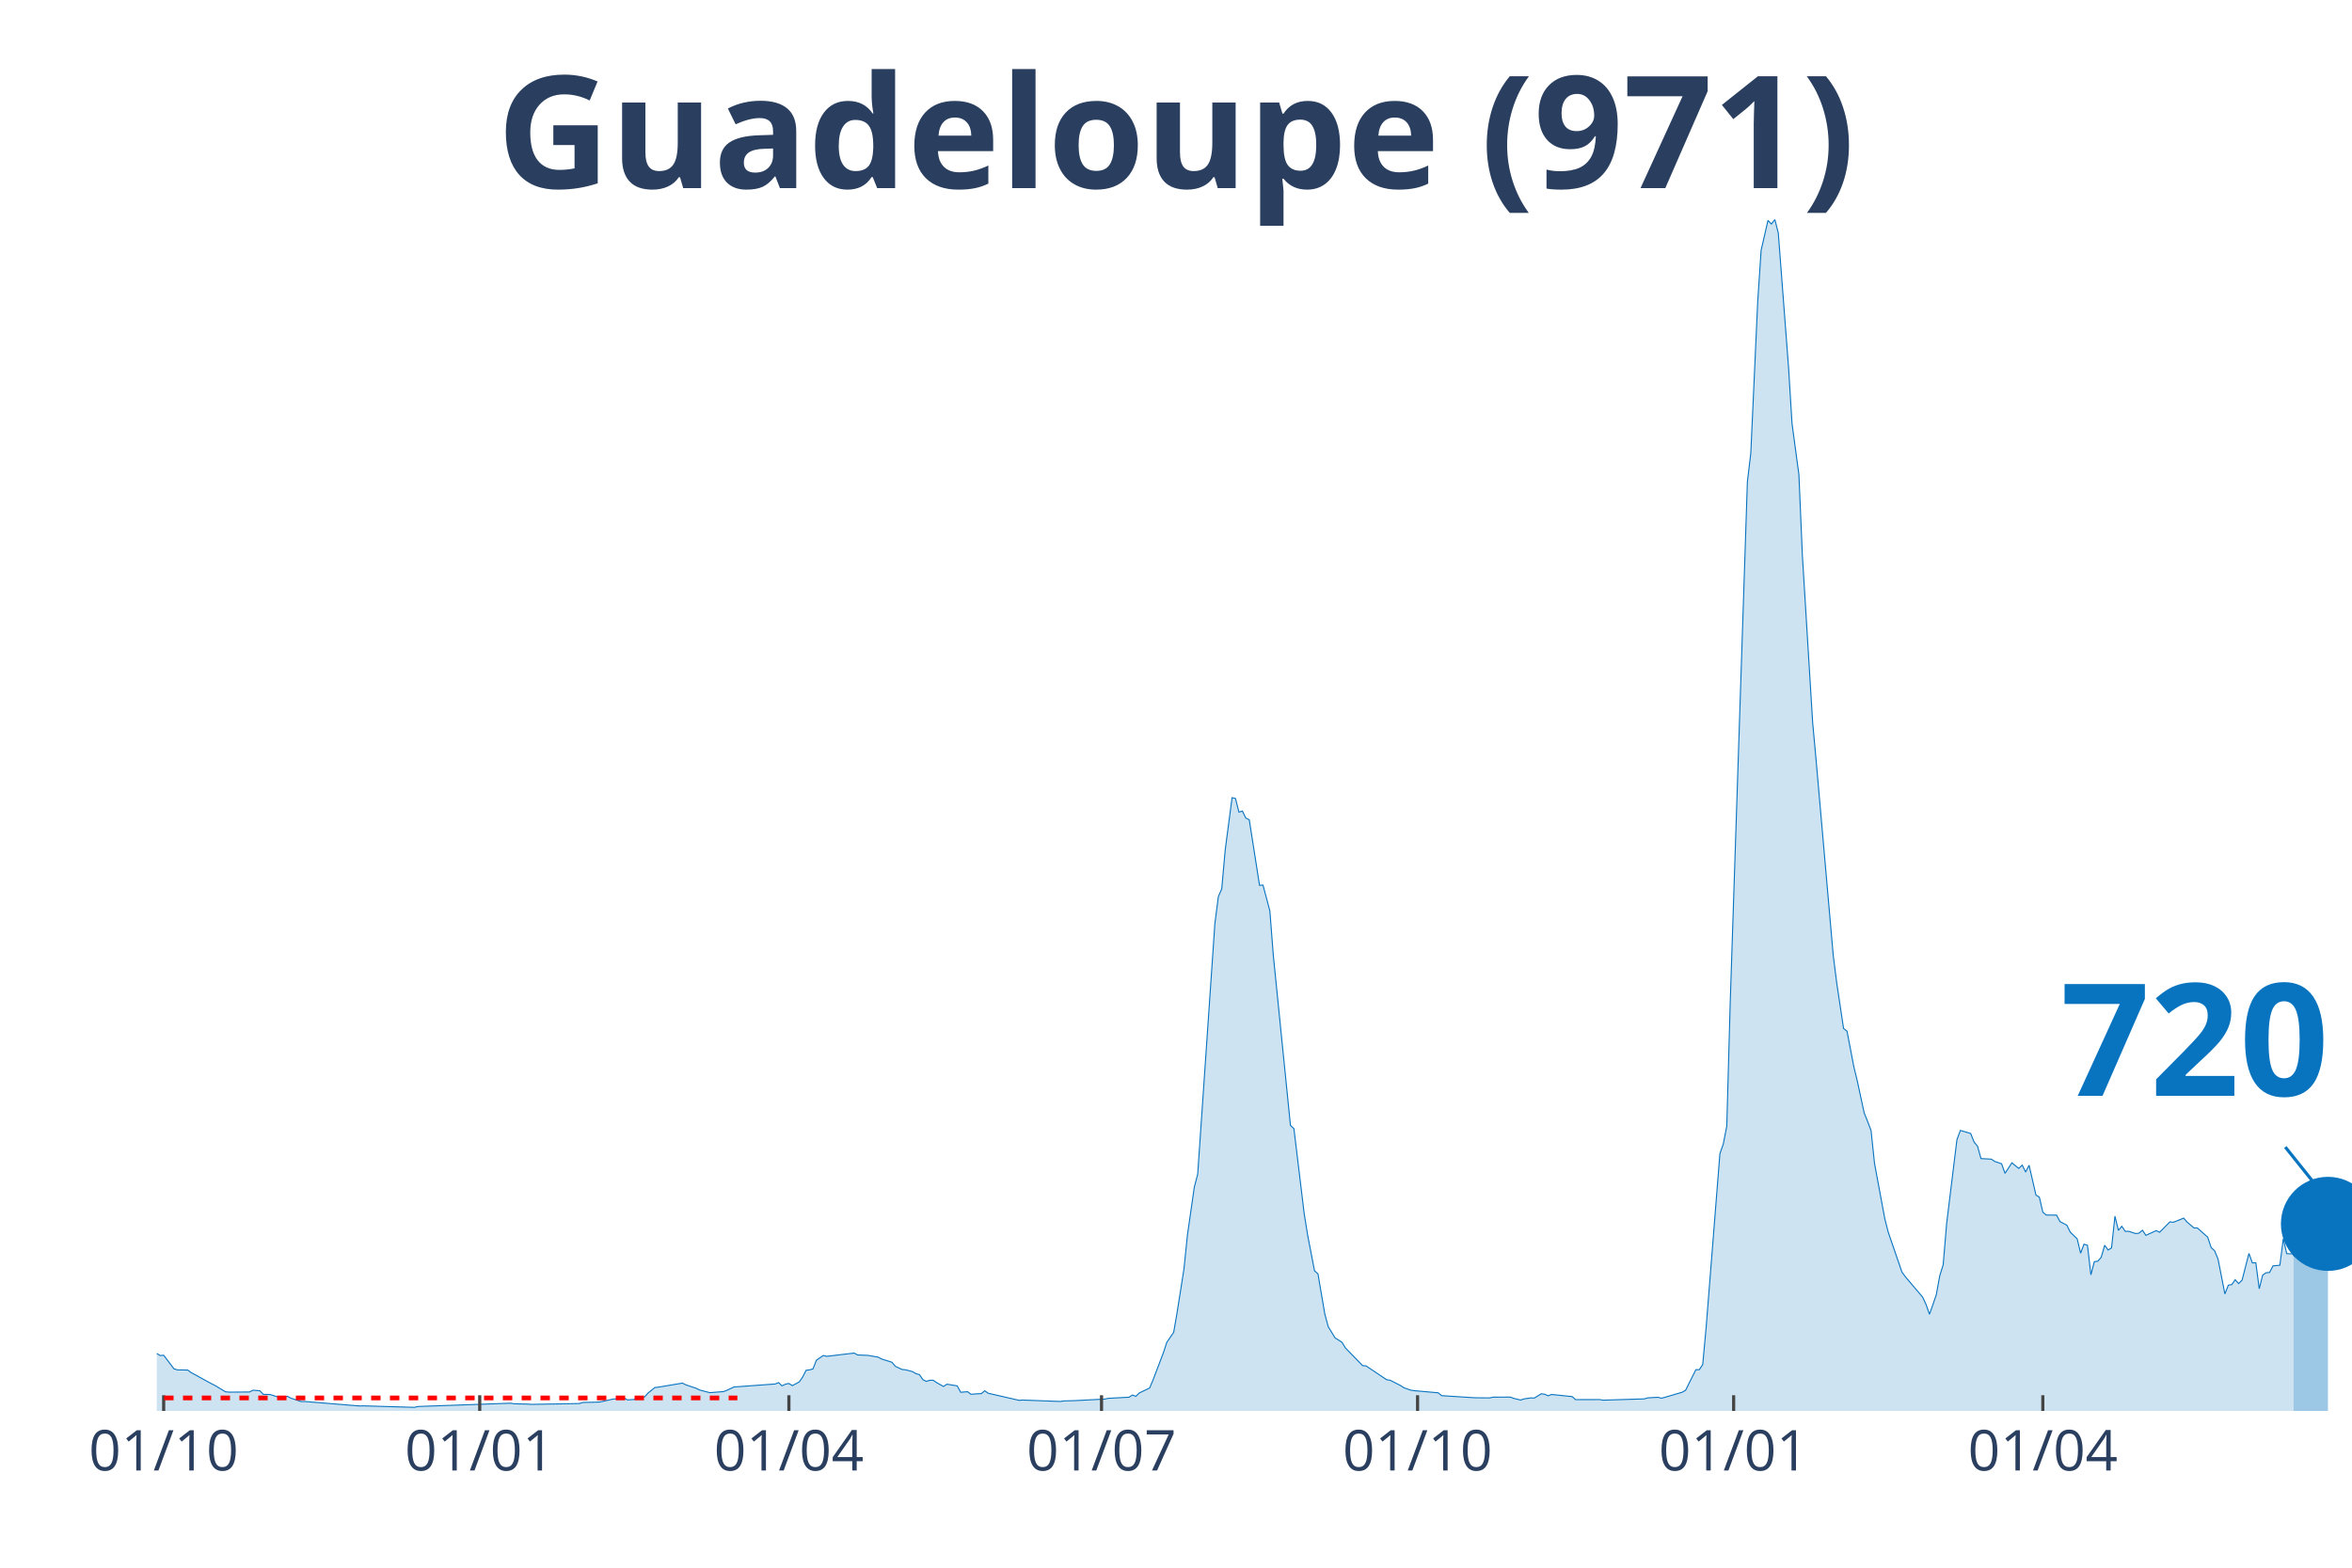
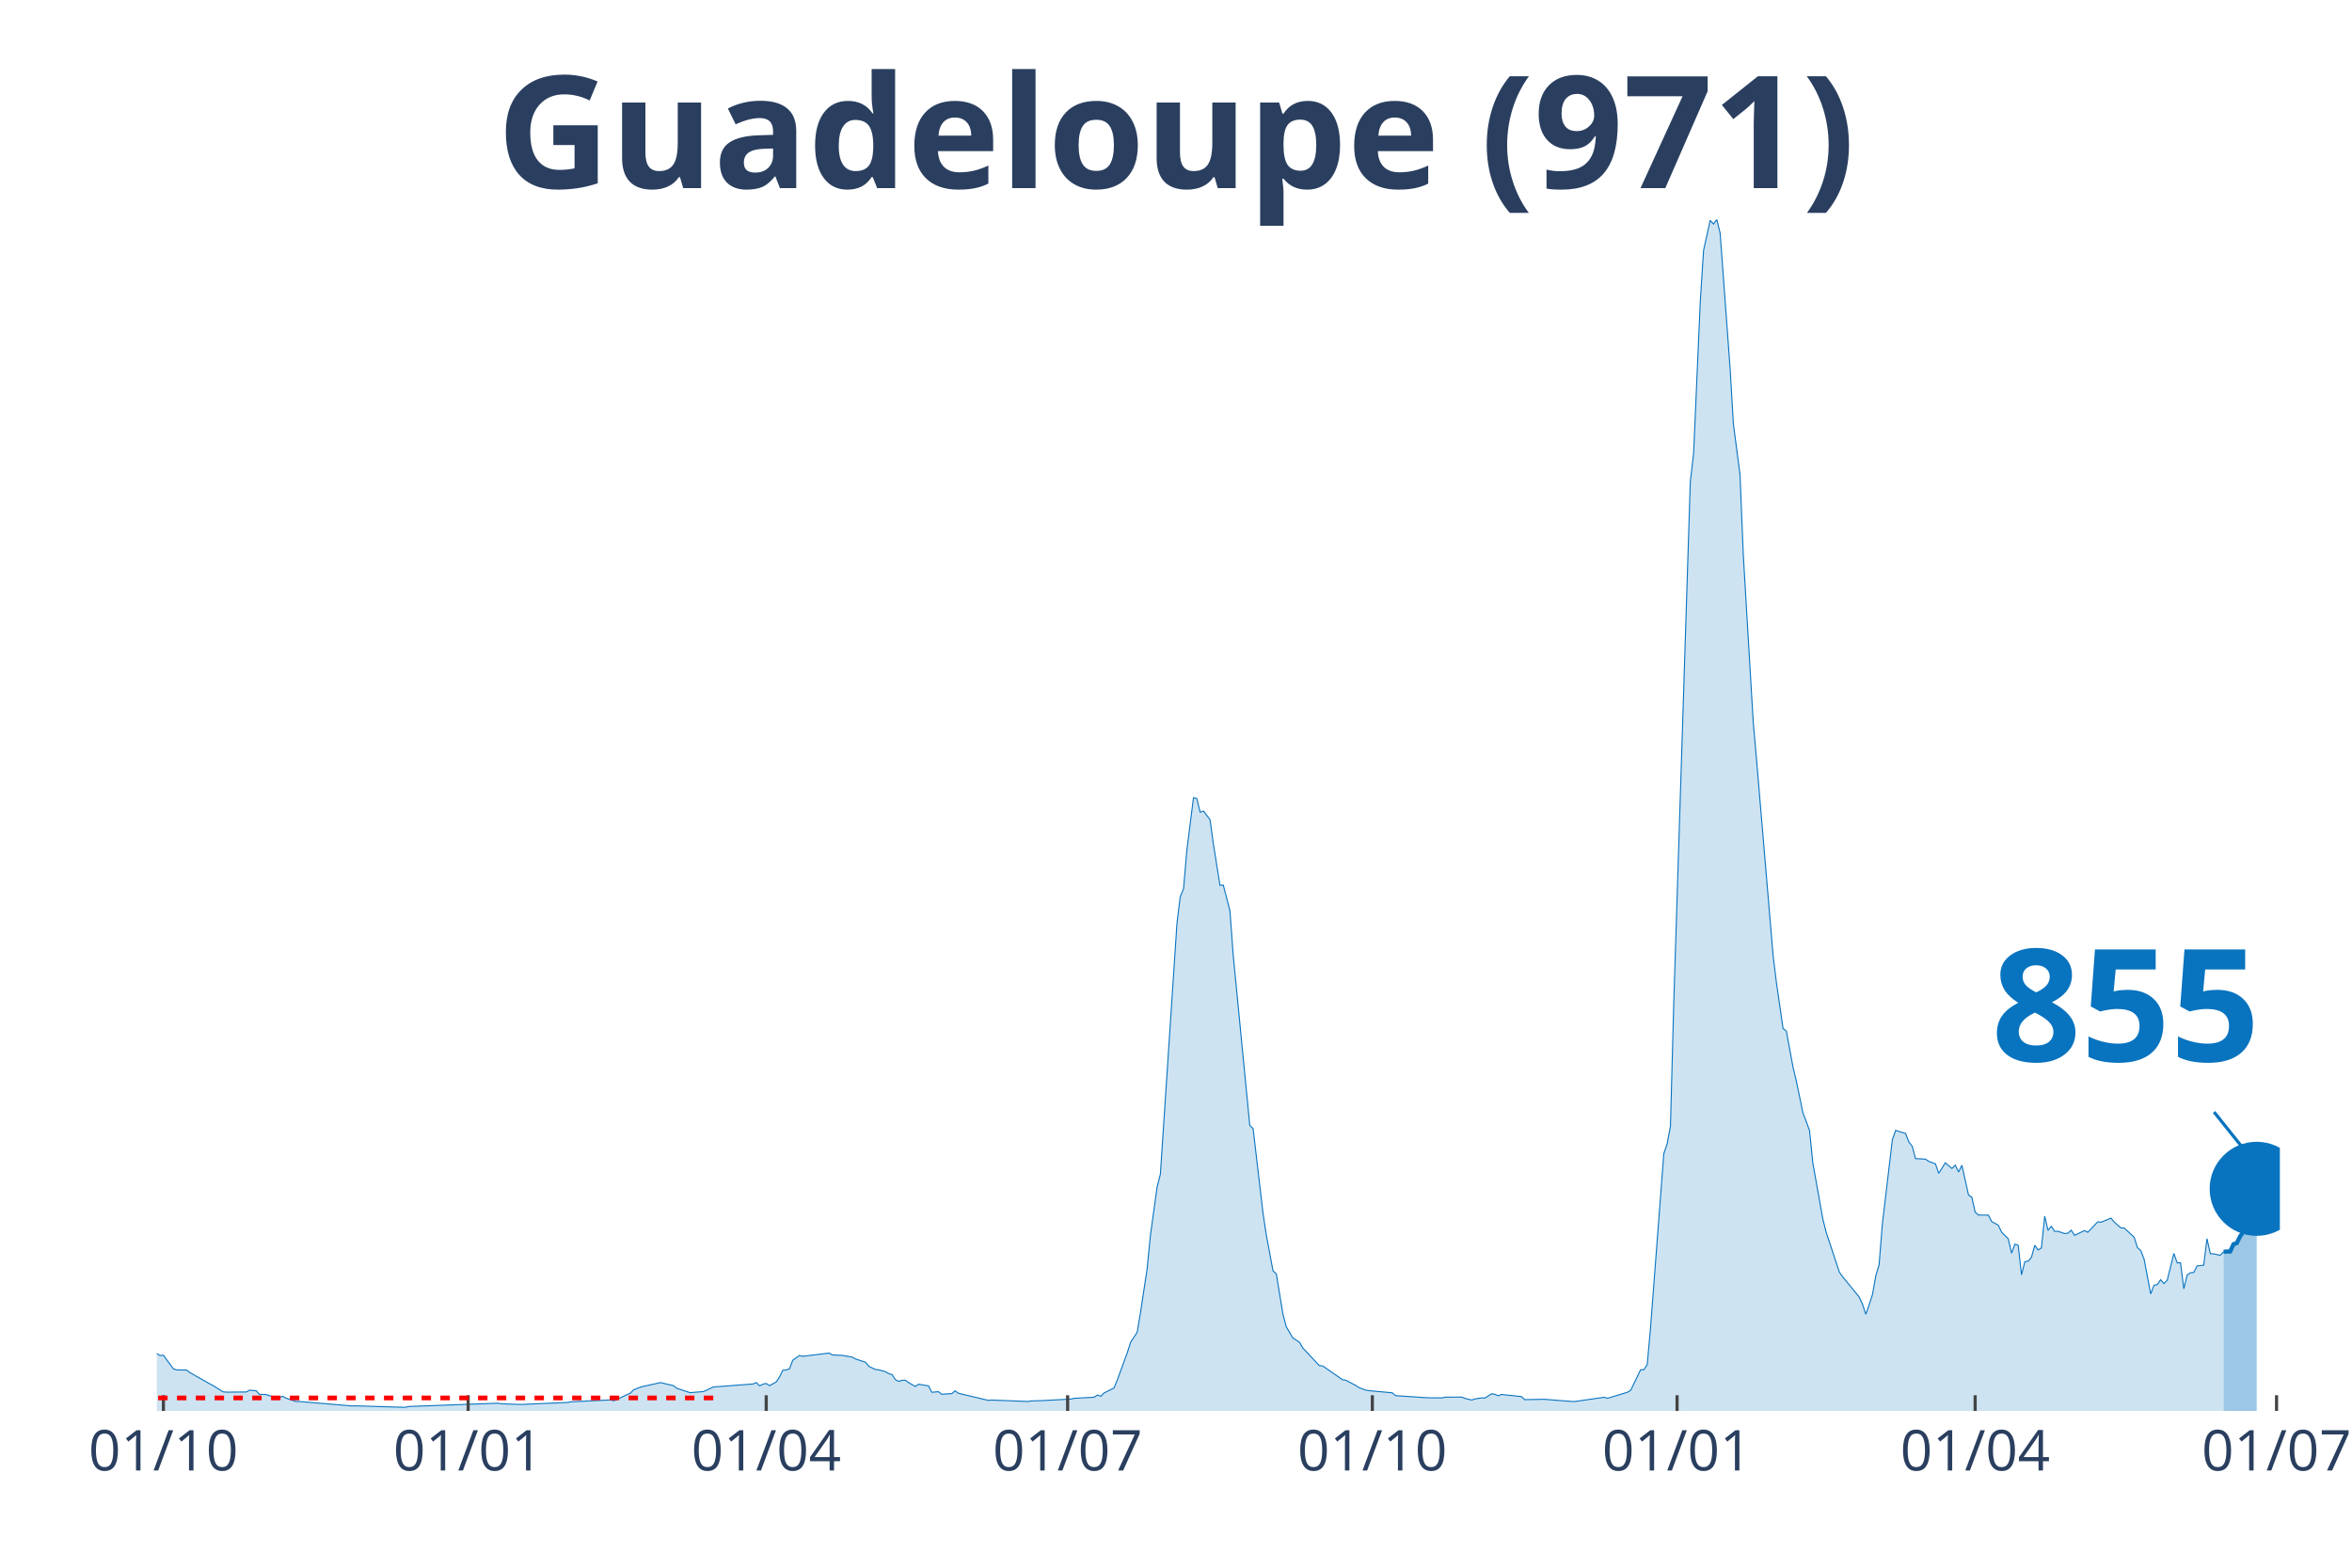
<svg xmlns="http://www.w3.org/2000/svg" class="main-svg" width="1125" height="750" style="" viewBox="0 0 750 500">
  <rect x="0" y="0" width="750" height="500" style="fill: rgb(0, 0, 0); fill-opacity: 0;" />
-   <defs id="defs-e10bf3">
+   <defs id="defs-34932a">
    <g class="clips">
-       <clipPath id="clipe10bf3xyplot" class="plotclip">
-         <rect width="700" height="380" />
+       <clipPath id="clip34932axyplot" class="plotclip">
+         <rect width="677" height="380" />
      </clipPath>
-       <clipPath class="axesclip" id="clipe10bf3x">
-         <rect x="50" y="0" width="700" height="500" />
+       <clipPath class="axesclip" id="clip34932ax">
+         <rect x="50" y="0" width="677" height="500" />
      </clipPath>
-       <clipPath class="axesclip" id="clipe10bf3y">
+       <clipPath class="axesclip" id="clip34932ay">
        <rect x="0" y="70" width="750" height="380" />
      </clipPath>
-       <clipPath class="axesclip" id="clipe10bf3xy">
-         <rect x="50" y="70" width="700" height="380" />
+       <clipPath class="axesclip" id="clip34932axy">
+         <rect x="50" y="70" width="677" height="380" />
      </clipPath>
    </g>
    <g class="gradients" />
  </defs>
  <g class="bglayer">
-     <rect class="bg" x="50" y="70" width="700" height="380" style="fill: rgb(0, 0, 0); fill-opacity: 0; stroke-width: 0;" />
+     <rect class="bg" x="50" y="70" width="677" height="380" style="fill: rgb(0, 0, 0); fill-opacity: 0; stroke-width: 0;" />
  </g>
  <g class="layer-below">
    <g class="imagelayer" />
    <g class="shapelayer" />
  </g>
  <g class="cartesianlayer">
    <g class="subplot xy">
      <g class="layer-subplot">
        <g class="shapelayer" />
        <g class="imagelayer" />
      </g>
      <g class="gridlayer">
        <g class="x">
-           <path class="xgrid crisp" transform="translate(52.19,0)" d="M0,70v380" style="stroke: rgb(255, 255, 255); stroke-opacity: 1; stroke-width: 1px;" />
-           <path class="xgrid crisp" transform="translate(152.97,0)" d="M0,70v380" style="stroke: rgb(255, 255, 255); stroke-opacity: 1; stroke-width: 1px;" />
-           <path class="xgrid crisp" transform="translate(251.56,0)" d="M0,70v380" style="stroke: rgb(255, 255, 255); stroke-opacity: 1; stroke-width: 1px;" />
-           <path class="xgrid crisp" transform="translate(351.25,0)" d="M0,70v380" style="stroke: rgb(255, 255, 255); stroke-opacity: 1; stroke-width: 1px;" />
-           <path class="xgrid crisp" transform="translate(452.03,0)" d="M0,70v380" style="stroke: rgb(255, 255, 255); stroke-opacity: 1; stroke-width: 1px;" />
-           <path class="xgrid crisp" transform="translate(552.82,0)" d="M0,70v380" style="stroke: rgb(255, 255, 255); stroke-opacity: 1; stroke-width: 1px;" />
-           <path class="xgrid crisp" transform="translate(651.41,0)" d="M0,70v380" style="stroke: rgb(255, 255, 255); stroke-opacity: 1; stroke-width: 1px;" />
+           <path class="xgrid crisp" transform="translate(52.11,0)" d="M0,70v380" style="stroke: rgb(255, 255, 255); stroke-opacity: 1; stroke-width: 1px;" />
+           <path class="xgrid crisp" transform="translate(149.28,0)" d="M0,70v380" style="stroke: rgb(255, 255, 255); stroke-opacity: 1; stroke-width: 1px;" />
+           <path class="xgrid crisp" transform="translate(244.33,0)" d="M0,70v380" style="stroke: rgb(255, 255, 255); stroke-opacity: 1; stroke-width: 1px;" />
+           <path class="xgrid crisp" transform="translate(340.44,0)" d="M0,70v380" style="stroke: rgb(255, 255, 255); stroke-opacity: 1; stroke-width: 1px;" />
+           <path class="xgrid crisp" transform="translate(437.61,0)" d="M0,70v380" style="stroke: rgb(255, 255, 255); stroke-opacity: 1; stroke-width: 1px;" />
+           <path class="xgrid crisp" transform="translate(534.78,0)" d="M0,70v380" style="stroke: rgb(255, 255, 255); stroke-opacity: 1; stroke-width: 1px;" />
+           <path class="xgrid crisp" transform="translate(629.83,0)" d="M0,70v380" style="stroke: rgb(255, 255, 255); stroke-opacity: 1; stroke-width: 1px;" />
+           <path class="xgrid crisp" transform="translate(725.94,0)" d="M0,70v380" style="stroke: rgb(255, 255, 255); stroke-opacity: 1; stroke-width: 1px;" />
        </g>
        <g class="y" />
      </g>
      <g class="zerolinelayer" />
      <path class="xlines-below" />
      <path class="ylines-below" />
      <g class="overlines-below" />
      <g class="xaxislayer-below" />
      <g class="yaxislayer-below" />
      <g class="overaxes-below" />
-       <g class="plot" transform="translate(50, 70)" clip-path="url('#clipe10bf3xyplot')">
+       <g class="plot" transform="translate(50, 70)" clip-path="url('#clip34932axyplot')">
        <g class="scatterlayer mlayer">
-           <g class="trace scatter tracedc59bc" style="stroke-miterlimit: 2;">
+           <g class="trace scatter trace94c858" style="stroke-miterlimit: 2;">
            <g class="fills">
              <g>
-                 <path class="js-fill" d="M681.38,380L-148.98,380L-148.98,380L-58.06,378.59L-56.96,377.85L-49.3,374.09L-48.2,373.1L-42.72,371.02L-41.63,369.44L-38.34,366.08L-37.25,365.81L-36.15,365.64L-35.05,363.93L-28.48,360.7L-27.39,361.31L-25.2,360.32L-24.1,359.25L-23,359.71L-21.91,359.05L-18.62,357.47L-17.53,356.26L-15.34,354.9L-14.24,355.41L-10.95,353.89L-9.86,355.25L-7.67,356.13L-6.57,356.06L-5.48,356.5L-4.38,358.22L-3.29,360.13L-2.19,360.41L1.1,362.34L2.19,362.24L5.48,366.58L6.57,366.91L9.86,366.96L10.95,367.77L17.53,371.37L18.62,371.92L21.91,373.9L23,374.01L29.58,373.96L30.67,373.39L32.86,373.57L33.96,374.71L36.15,374.77L37.25,375.13L39.44,375.78L40.53,375.76L41.63,375.32L42.72,375.92L46.01,377.01L47.1,376.99L64.63,378.42L65.73,378.38L82.16,378.86L83.26,378.59L112.83,377.54L113.93,377.72L118.31,377.83L119.41,377.91L134.74,377.65L135.84,377.3L140.22,377.21L141.31,377.15L145.7,376.18L146.79,376.18L148.98,375.85L150.08,376.49L152.27,376.35L153.36,375.81L155.56,375.52L156.65,374.29L158.84,372.53L159.94,372.42L167.61,371.13L168.7,371.68L171.99,372.78L173.08,373.32L176.37,374.18L177.46,374.09L180.75,373.83L181.85,373.39L184.04,372.36L185.13,372.29L197.18,371.41L198.28,370.97L199.37,372.01L200.47,371.46L201.56,371.24L202.66,371.94L204.85,370.76L205.95,369.2L207.04,367.04L208.14,366.91L209.23,366.61L210.33,363.84L212.52,362.32L213.62,362.59L222.38,361.55L223.47,362.15L225.67,362.24L226.76,362.28L230.05,362.85L231.14,363.44L234.43,364.48L235.52,365.79L237.72,366.8L238.81,366.89L241,367.48L242.1,368.12L243.19,368.41L244.29,370.03L245.38,370.58L246.48,370.23L247.57,370.21L248.67,370.97L250.86,372.2L251.96,371.48L255.24,372.01L256.34,374.05L258.53,373.87L259.62,374.69L261.82,374.53L262.91,374.49L264.01,373.57L265.1,374.36L274.96,376.62L276.06,376.53L288.11,376.99L289.2,376.82L291.39,376.75L292.49,376.73L302.35,376.22L303.44,375.98L310.02,375.63L311.11,374.93L312.21,375.34L313.3,374.27L316.59,372.69L317.68,370.12L320.97,361.47L322.07,358.13L324.26,354.92L325.35,348.62L327.54,334.72L328.64,323.94L330.83,308.68L331.92,304.46L337.4,224.57L338.5,215.99L339.59,213.46L340.69,201.08L342.88,184.41L343.97,184.67L345.07,189.02L346.17,188.67L347.26,190.91L348.36,191.44L351.64,212.37L352.74,212.28L354.93,220.49L356.03,234.72L361.5,288.94L362.6,289.97L365.88,317.07L366.98,323.96L369.17,335.31L370.27,336.28L372.46,349.13L373.55,353.14L375.74,356.72L376.84,357.4L377.93,358.11L379.03,359.91L384.51,365.55L385.6,365.64L392.18,370.05L393.27,370.21L396.56,371.88L397.65,372.6L399.84,373.37L400.94,373.54L408.61,374.22L409.7,375.13L419.56,375.76L420.66,375.81L425.04,375.85L426.13,375.61L431.61,375.59L432.71,376L434.9,376.53L435.99,376.16L438.18,375.85L439.28,375.89L441.47,374.53L442.57,374.69L443.66,375.17L444.76,374.75L451.33,375.43L452.43,376.4L460.09,376.38L461.19,376.57L474.33,376.16L475.43,375.83L478.72,375.65L479.81,375.96L483.1,375.02L484.19,374.69L486.38,374.05L487.48,373.43L490.77,366.85L491.86,366.85L492.96,365.2L494.05,353.34L498.44,297.96L499.53,294.82L500.63,289.16L501.72,250.05L507.2,83.66L508.29,74.55L510.49,26.33L511.58,9.84L513.77,0.29L514.87,1.45L515.96,0L517.06,4.33L520.34,47.34L521.44,65.11L523.63,81.38L524.73,107.01L528.01,160.37L529.11,172.4L534.59,234.81L535.68,243.42L537.87,258.02L538.97,258.87L541.16,270.29L542.25,274.77L544.44,284.92L545.54,287.68L546.64,290.58L547.73,300.99L551.02,318.71L552.11,322.97L556.49,335.73L557.59,337.22L563.07,343.68L564.16,346.01L565.26,349.17L566.35,346.14L567.45,342.89L568.54,336.89L569.64,333.38L570.74,320.21L574.02,293.5L575.12,290.54L578.4,291.51L579.5,294.25L580.59,295.57L581.69,299.52L584.98,299.7L586.07,300.42L588.26,301.17L589.36,304.22L591.55,300.86L592.64,301.76L593.74,302.66L594.84,301.61L595.93,303.8L597.03,301.65L599.22,311.14L600.31,311.84L601.41,316.6L602.5,317.53L605.79,317.55L606.89,319.61L609.08,320.78L610.17,322.99L612.36,325.1L613.46,329.69L614.55,326.82L615.65,327.17L616.74,336.59L617.84,332.39L618.94,332.26L620.03,330.99L621.13,327.17L622.22,328.66L623.32,328.02L624.41,317.88L625.51,322.42L626.6,321.11L627.7,322.73L628.79,322.71L630.99,323.43L632.08,323.3L633.18,322.36L634.27,324L637.56,322.49L638.65,323.02L641.94,319.7L643.04,319.83L646.32,318.51L647.42,319.77L649.61,321.63L650.7,321.66L653.99,324.58L655.09,327.91L656.18,328.88L657.28,331.56L659.47,342.69L660.56,339.9L661.66,339.71L662.75,338.15L663.85,339.38L664.95,338.28L667.14,329.76L668.23,332.79L669.33,332.74L670.42,341.04L671.52,336.67L672.61,335.93L673.71,335.84L674.8,333.75L677,333.53L678.09,325.08L679.19,329.85L680.28,329.89L681.38,329.85" style="fill: rgb(8, 115, 191); fill-opacity: 0.2; stroke-width: 0;" />
+                 <path class="js-fill" d="M659.05,380L-143.64,380L-143.64,380L-55.98,378.59L-54.92,377.85L-47.53,374.09L-46.47,373.1L-41.19,371.02L-40.13,369.44L-36.97,366.08L-35.91,365.81L-34.85,365.64L-33.8,363.93L-27.46,360.7L-26.4,361.31L-24.29,360.32L-23.24,359.25L-22.18,359.71L-21.12,359.05L-17.95,357.47L-16.9,356.26L-14.79,354.9L-13.73,355.41L-10.56,353.89L-9.51,355.25L-7.39,356.13L-6.34,356.06L-5.28,356.5L-4.22,358.22L-3.17,360.13L-2.11,360.41L1.06,362.34L2.11,362.24L5.28,366.58L6.34,366.91L9.51,366.96L10.56,367.77L16.9,371.37L17.95,371.92L21.12,373.9L22.18,374.01L28.52,373.96L29.57,373.39L31.68,373.57L32.74,374.71L34.85,374.77L35.91,375.13L38.02,375.78L39.08,375.76L40.13,375.32L41.19,375.92L44.36,377.01L45.41,376.99L62.31,378.42L63.37,378.38L79.21,378.86L80.27,378.59L108.78,377.54L109.84,377.72L115.12,377.91L116.18,377.94L130.96,377.3L132.02,377.1L144.69,376.49L145.75,376.79L151.03,374.29L152.09,373.24L154.2,372.42L155.26,372.14L159.48,371.22L160.54,370.95L164.76,371.94L165.82,372.78L170.04,374.18L171.1,374.09L174.27,373.83L175.32,373.39L177.44,372.36L178.49,372.29L190.11,371.41L191.17,370.97L192.22,372.01L193.28,371.46L194.33,371.24L195.39,371.94L197.5,370.76L198.56,369.2L199.61,367.04L200.67,366.91L201.73,366.61L202.78,363.84L204.9,362.32L205.95,362.59L214.4,361.55L215.46,362.15L217.57,362.24L218.63,362.28L221.79,362.85L222.85,363.44L226.02,364.48L227.07,365.79L229.19,366.8L230.24,366.89L232.36,367.48L233.41,368.12L234.47,368.41L235.52,370.03L236.58,370.58L237.64,370.23L238.69,370.21L239.75,370.97L241.86,372.2L242.92,371.48L246.09,372.01L247.14,374.05L249.25,373.87L250.31,374.69L252.42,374.53L253.48,374.49L254.54,373.57L255.59,374.36L265.1,376.62L266.15,376.53L277.77,376.99L278.83,376.82L280.94,376.75L282,376.73L291.5,376.22L292.56,375.98L298.89,375.63L299.95,374.93L301.01,375.34L302.06,374.27L305.23,372.69L306.29,370.12L309.46,361.47L310.51,358.13L312.62,354.92L313.68,348.62L315.79,334.72L316.85,323.94L318.96,308.68L320.02,304.46L325.3,224.57L326.35,215.99L327.41,213.46L328.47,201.08L330.58,184.41L331.63,184.67L332.69,189.02L333.75,188.67L335.86,191.44L336.92,199.21L339.03,212.37L340.08,212.28L342.2,220.49L343.25,234.72L348.53,288.94L349.59,289.97L352.76,317.07L353.81,323.96L355.93,335.31L356.98,336.28L359.1,349.13L360.15,353.14L362.26,356.72L363.32,357.4L364.38,358.11L365.43,359.91L370.71,365.55L371.77,365.64L378.11,370.05L379.16,370.21L382.33,371.88L383.39,372.6L385.5,373.37L386.56,373.54L393.95,374.22L395,375.13L404.51,375.76L405.57,375.81L409.79,375.85L410.85,375.61L416.13,375.59L417.18,376L419.3,376.53L420.35,376.16L422.46,375.85L423.52,375.89L425.63,374.53L426.69,374.69L427.75,375.17L428.8,374.75L435.14,375.43L436.2,376.4L442.53,376.29L443.59,376.38L450.98,376.97L452.04,377.01L461.54,375.65L462.6,375.96L465.77,375.02L466.82,374.69L468.94,374.05L469.99,373.43L473.16,366.85L474.22,366.85L475.27,365.2L476.33,353.34L480.55,297.96L481.61,294.82L482.67,289.16L483.72,250.05L489,83.66L490.06,74.55L492.17,26.33L493.23,9.84L495.34,0.29L496.4,1.45L497.45,0L498.51,4.33L501.68,47.34L502.73,65.11L504.85,81.38L505.9,107.01L509.07,160.37L510.13,172.4L515.41,234.81L516.46,243.42L518.58,258.02L519.63,258.87L521.74,270.29L522.8,274.77L524.91,284.92L525.97,287.68L527.02,290.58L528.08,300.99L531.25,318.71L532.31,322.97L536.53,335.73L537.59,337.22L542.87,343.68L543.92,346.01L544.98,349.17L546.04,346.14L547.09,342.89L548.15,336.89L549.2,333.38L550.26,320.21L553.43,293.5L554.49,290.54L557.65,291.51L558.71,294.25L559.77,295.57L560.82,299.52L563.99,299.7L565.05,300.42L567.16,301.17L568.22,304.22L570.33,300.86L571.38,301.76L572.44,302.66L573.5,301.61L574.55,303.8L575.61,301.65L577.72,311.14L578.78,311.84L579.83,316.6L580.89,317.53L584.06,317.55L585.11,319.61L587.23,320.78L588.28,322.99L590.39,325.1L591.45,329.69L592.51,326.82L593.56,327.17L594.62,336.59L595.68,332.39L596.73,332.26L597.79,330.99L598.84,327.17L599.9,328.66L600.96,328.02L602.01,317.88L603.07,322.42L604.12,321.11L605.18,322.73L606.24,322.71L608.35,323.43L609.41,323.3L610.46,322.36L611.52,324L614.69,322.49L615.74,323.02L618.91,319.7L619.97,319.83L623.14,318.51L624.19,319.77L626.3,321.63L627.36,321.66L630.53,324.58L631.59,327.91L632.64,328.88L633.7,331.56L635.81,342.69L636.87,339.9L637.92,339.71L638.98,338.15L640.03,339.38L641.09,338.28L643.2,329.76L644.26,332.79L645.32,332.74L646.37,341.04L647.43,336.67L648.48,335.93L649.54,335.84L650.6,333.75L652.71,333.53L653.76,325.08L654.82,329.85L655.88,329.89L657.99,330.37L659.05,329.21" style="fill: rgb(8, 115, 191); fill-opacity: 0.2; stroke-width: 0;" />
              </g>
            </g>
            <g class="errorbars" />
            <g class="lines">
-               <path class="js-line" d="M-148.98,380L-58.06,378.59L-56.96,377.85L-49.3,374.09L-48.2,373.1L-42.72,371.02L-41.63,369.44L-38.34,366.08L-37.25,365.81L-36.15,365.64L-35.05,363.93L-28.48,360.7L-27.39,361.31L-25.2,360.32L-24.1,359.25L-23,359.71L-21.91,359.05L-18.62,357.47L-17.53,356.26L-15.34,354.9L-14.24,355.41L-10.95,353.89L-9.86,355.25L-7.67,356.13L-6.57,356.06L-5.48,356.5L-4.38,358.22L-3.29,360.13L-2.19,360.41L1.1,362.34L2.19,362.24L5.48,366.58L6.57,366.91L9.86,366.96L10.95,367.77L17.53,371.37L18.62,371.92L21.91,373.9L23,374.01L29.58,373.96L30.67,373.39L32.86,373.57L33.96,374.71L36.15,374.77L37.25,375.13L39.44,375.78L40.53,375.76L41.63,375.32L42.72,375.92L46.01,377.01L47.1,376.99L64.63,378.42L65.73,378.38L82.16,378.86L83.26,378.59L112.83,377.54L113.93,377.72L118.31,377.83L119.41,377.91L134.74,377.65L135.84,377.3L140.22,377.21L141.31,377.15L145.7,376.18L146.79,376.18L148.98,375.85L150.08,376.49L152.27,376.35L153.36,375.81L155.56,375.52L156.65,374.29L158.84,372.53L159.94,372.42L167.61,371.13L168.7,371.68L171.99,372.78L173.08,373.32L176.37,374.18L177.46,374.09L180.75,373.83L181.85,373.39L184.04,372.36L185.13,372.29L197.18,371.41L198.28,370.97L199.37,372.01L200.47,371.46L201.56,371.24L202.66,371.94L204.85,370.76L205.95,369.2L207.04,367.04L208.14,366.91L209.23,366.61L210.33,363.84L212.52,362.32L213.62,362.59L222.38,361.55L223.47,362.15L225.67,362.24L226.76,362.28L230.05,362.85L231.14,363.44L234.43,364.48L235.52,365.79L237.72,366.8L238.81,366.89L241,367.48L242.1,368.12L243.19,368.41L244.29,370.03L245.38,370.58L246.48,370.23L247.57,370.21L248.67,370.97L250.86,372.2L251.96,371.48L255.24,372.01L256.34,374.05L258.53,373.87L259.62,374.69L261.82,374.53L262.91,374.49L264.01,373.57L265.1,374.36L274.96,376.62L276.06,376.53L288.11,376.99L289.2,376.82L291.39,376.75L292.49,376.73L302.35,376.22L303.44,375.98L310.02,375.63L311.11,374.93L312.21,375.34L313.3,374.27L316.59,372.69L317.68,370.12L320.97,361.47L322.07,358.13L324.26,354.92L325.35,348.62L327.54,334.72L328.64,323.94L330.83,308.68L331.92,304.46L337.4,224.57L338.5,215.99L339.59,213.46L340.69,201.08L342.88,184.41L343.97,184.67L345.07,189.02L346.17,188.67L347.26,190.91L348.36,191.44L351.64,212.37L352.74,212.28L354.93,220.49L356.03,234.72L361.5,288.94L362.6,289.97L365.88,317.07L366.98,323.96L369.17,335.31L370.27,336.28L372.46,349.13L373.55,353.14L375.74,356.72L376.84,357.4L377.93,358.11L379.03,359.91L384.51,365.55L385.6,365.64L392.18,370.05L393.27,370.21L396.56,371.88L397.65,372.6L399.84,373.37L400.94,373.54L408.61,374.22L409.7,375.13L419.56,375.76L420.66,375.81L425.04,375.85L426.13,375.61L431.61,375.59L432.71,376L434.9,376.53L435.99,376.16L438.18,375.85L439.28,375.89L441.47,374.53L442.57,374.69L443.66,375.17L444.76,374.75L451.33,375.43L452.43,376.4L460.09,376.38L461.19,376.57L474.33,376.16L475.43,375.83L478.72,375.65L479.81,375.96L483.1,375.02L484.19,374.69L486.38,374.05L487.48,373.43L490.77,366.85L491.86,366.85L492.96,365.2L494.05,353.34L498.44,297.96L499.53,294.82L500.63,289.16L501.72,250.05L507.2,83.66L508.29,74.55L510.49,26.33L511.58,9.84L513.77,0.29L514.87,1.45L515.96,0L517.06,4.33L520.34,47.34L521.44,65.11L523.63,81.38L524.73,107.01L528.01,160.37L529.11,172.4L534.59,234.81L535.68,243.42L537.87,258.02L538.97,258.87L541.16,270.29L542.25,274.77L544.44,284.92L545.54,287.68L546.64,290.58L547.73,300.99L551.02,318.71L552.11,322.97L556.49,335.73L557.59,337.22L563.07,343.68L564.16,346.01L565.26,349.17L566.35,346.14L567.45,342.89L568.54,336.89L569.64,333.38L570.74,320.21L574.02,293.5L575.12,290.54L578.4,291.51L579.5,294.25L580.59,295.57L581.69,299.52L584.98,299.7L586.07,300.42L588.26,301.17L589.36,304.22L591.55,300.86L592.64,301.76L593.74,302.66L594.84,301.61L595.93,303.8L597.03,301.65L599.22,311.14L600.31,311.84L601.41,316.6L602.5,317.53L605.79,317.55L606.89,319.61L609.08,320.78L610.17,322.99L612.36,325.1L613.46,329.69L614.55,326.82L615.65,327.17L616.74,336.59L617.84,332.39L618.94,332.26L620.03,330.99L621.13,327.17L622.22,328.66L623.32,328.02L624.41,317.88L625.51,322.42L626.6,321.11L627.7,322.73L628.79,322.71L630.99,323.43L632.08,323.3L633.18,322.36L634.27,324L637.56,322.49L638.65,323.02L641.94,319.7L643.04,319.83L646.32,318.51L647.42,319.77L649.61,321.63L650.7,321.66L653.99,324.58L655.09,327.91L656.18,328.88L657.28,331.56L659.47,342.69L660.56,339.9L661.66,339.71L662.75,338.15L663.85,339.38L664.95,338.28L667.14,329.76L668.23,332.79L669.33,332.74L670.42,341.04L671.52,336.67L672.61,335.93L673.71,335.84L674.8,333.75L677,333.53L678.09,325.08L679.19,329.85L680.28,329.89L681.38,329.85" style="vector-effect: non-scaling-stroke; fill: none; stroke: rgb(8, 115, 191); stroke-opacity: 1; stroke-width: 0.5px; opacity: 1;" />
+               <path class="js-line" d="M-143.64,380L-55.98,378.59L-54.92,377.85L-47.53,374.09L-46.47,373.1L-41.19,371.02L-40.13,369.44L-36.97,366.08L-35.91,365.81L-34.85,365.64L-33.8,363.93L-27.46,360.7L-26.4,361.31L-24.29,360.32L-23.24,359.25L-22.18,359.71L-21.12,359.05L-17.95,357.47L-16.9,356.26L-14.79,354.9L-13.73,355.41L-10.56,353.89L-9.51,355.25L-7.39,356.13L-6.34,356.06L-5.28,356.5L-4.22,358.22L-3.17,360.13L-2.11,360.41L1.06,362.34L2.11,362.24L5.28,366.58L6.34,366.91L9.51,366.96L10.56,367.77L16.9,371.37L17.95,371.92L21.12,373.9L22.18,374.01L28.52,373.96L29.57,373.39L31.68,373.57L32.74,374.71L34.85,374.77L35.91,375.13L38.02,375.78L39.08,375.76L40.13,375.32L41.19,375.92L44.36,377.01L45.41,376.99L62.31,378.42L63.37,378.38L79.21,378.86L80.27,378.59L108.78,377.54L109.84,377.72L115.12,377.91L116.18,377.94L130.96,377.3L132.02,377.1L144.69,376.49L145.75,376.79L151.03,374.29L152.09,373.24L154.2,372.42L155.26,372.14L159.48,371.22L160.54,370.95L164.76,371.94L165.82,372.78L170.04,374.18L171.1,374.09L174.27,373.83L175.32,373.39L177.44,372.36L178.49,372.29L190.11,371.41L191.17,370.97L192.22,372.01L193.28,371.46L194.33,371.24L195.39,371.94L197.5,370.76L198.56,369.2L199.61,367.04L200.67,366.91L201.73,366.61L202.78,363.84L204.9,362.32L205.95,362.59L214.4,361.55L215.46,362.15L217.57,362.24L218.63,362.28L221.79,362.85L222.85,363.44L226.02,364.48L227.07,365.79L229.19,366.8L230.24,366.89L232.36,367.48L233.41,368.12L234.47,368.41L235.52,370.03L236.58,370.58L237.64,370.23L238.69,370.21L239.75,370.97L241.86,372.2L242.92,371.48L246.09,372.01L247.14,374.05L249.25,373.87L250.31,374.69L252.42,374.53L253.48,374.49L254.54,373.57L255.59,374.36L265.1,376.62L266.15,376.53L277.77,376.99L278.83,376.82L280.94,376.75L282,376.73L291.5,376.22L292.56,375.98L298.89,375.63L299.95,374.93L301.01,375.34L302.06,374.27L305.23,372.69L306.29,370.12L309.46,361.47L310.51,358.13L312.62,354.92L313.68,348.62L315.79,334.72L316.85,323.94L318.96,308.68L320.02,304.46L325.3,224.57L326.35,215.99L327.41,213.46L328.47,201.08L330.58,184.41L331.63,184.67L332.69,189.02L333.75,188.67L335.86,191.44L336.92,199.21L339.03,212.37L340.08,212.28L342.2,220.49L343.25,234.72L348.53,288.94L349.59,289.97L352.76,317.07L353.81,323.96L355.93,335.31L356.98,336.28L359.1,349.13L360.15,353.14L362.26,356.72L363.32,357.4L364.38,358.11L365.43,359.91L370.71,365.55L371.77,365.64L378.11,370.05L379.16,370.21L382.33,371.88L383.39,372.6L385.5,373.37L386.56,373.54L393.95,374.22L395,375.13L404.51,375.76L405.57,375.81L409.79,375.85L410.85,375.61L416.13,375.59L417.18,376L419.3,376.53L420.35,376.16L422.46,375.85L423.52,375.89L425.63,374.53L426.69,374.69L427.75,375.17L428.8,374.75L435.14,375.43L436.2,376.4L442.53,376.29L443.59,376.38L450.98,376.97L452.04,377.01L461.54,375.65L462.6,375.96L465.77,375.02L466.82,374.69L468.94,374.05L469.99,373.43L473.16,366.85L474.22,366.85L475.27,365.2L476.33,353.34L480.55,297.96L481.61,294.82L482.67,289.16L483.72,250.05L489,83.66L490.06,74.55L492.17,26.33L493.23,9.84L495.34,0.29L496.4,1.45L497.45,0L498.51,4.33L501.68,47.34L502.73,65.11L504.85,81.38L505.9,107.01L509.07,160.37L510.13,172.4L515.41,234.81L516.46,243.42L518.58,258.02L519.63,258.87L521.74,270.29L522.8,274.77L524.91,284.92L525.97,287.68L527.02,290.58L528.08,300.99L531.25,318.71L532.31,322.97L536.53,335.73L537.59,337.22L542.87,343.68L543.92,346.01L544.98,349.17L546.04,346.14L547.09,342.89L548.15,336.89L549.2,333.38L550.26,320.21L553.43,293.5L554.49,290.54L557.65,291.51L558.71,294.25L559.77,295.57L560.82,299.52L563.99,299.7L565.05,300.42L567.16,301.17L568.22,304.22L570.33,300.86L571.38,301.76L572.44,302.66L573.5,301.61L574.55,303.8L575.61,301.65L577.72,311.14L578.78,311.84L579.83,316.6L580.89,317.53L584.06,317.55L585.11,319.61L587.23,320.78L588.28,322.99L590.39,325.1L591.45,329.69L592.51,326.82L593.56,327.17L594.62,336.59L595.68,332.39L596.73,332.26L597.79,330.99L598.84,327.17L599.9,328.66L600.96,328.02L602.01,317.88L603.07,322.42L604.12,321.11L605.18,322.73L606.24,322.71L608.35,323.43L609.41,323.3L610.46,322.36L611.52,324L614.69,322.49L615.74,323.02L618.91,319.7L619.97,319.83L623.14,318.51L624.19,319.77L626.3,321.63L627.36,321.66L630.53,324.58L631.59,327.91L632.64,328.88L633.7,331.56L635.81,342.69L636.87,339.9L637.92,339.71L638.98,338.15L640.03,339.38L641.09,338.28L643.2,329.76L644.26,332.79L645.32,332.74L646.37,341.04L647.43,336.67L648.48,335.93L649.54,335.84L650.6,333.75L652.71,333.53L653.76,325.08L654.82,329.85L655.88,329.89L657.99,330.37L659.05,329.21" style="vector-effect: non-scaling-stroke; fill: none; stroke: rgb(8, 115, 191); stroke-opacity: 1; stroke-width: 0.5px; opacity: 1;" />
            </g>
            <g class="points" />
            <g class="text" />
          </g>
-           <g class="trace scatter tracebb7fea" style="stroke-miterlimit: 2;">
+           <g class="trace scatter trace56fef4" style="stroke-miterlimit: 2;">
            <g class="fills">
              <g>
-                 <path class="js-fill" d="M692.33,380L681.38,380L681.38,329.85L682.47,330.39L683.57,329.23L685.76,329.3L686.85,326.99L687.95,326.71L689.05,324.58L691.24,320.71L692.33,320.34" style="fill: rgb(8, 115, 191); fill-opacity: 0.4; stroke-width: 0;" />
+                 <path class="js-fill" d="M669.61,380L659.05,380L659.05,329.21L661.16,329.14L662.21,326.82L663.27,326.46L664.33,324.31L667.49,319.85L668.55,313.82L669.61,309.16" style="fill: rgb(8, 115, 191); fill-opacity: 0.4; stroke-width: 0;" />
              </g>
            </g>
            <g class="errorbars" />
            <g class="lines">
-               <path class="js-line" d="M681.38,329.85L682.47,330.39L683.57,329.23L685.76,329.3L686.85,326.99L687.95,326.71L689.05,324.58L691.24,320.71L692.33,320.34" style="vector-effect: non-scaling-stroke; fill: none; stroke: rgb(8, 115, 191); stroke-opacity: 1; stroke-width: 2px; opacity: 1;" />
+               <path class="js-line" d="M659.05,329.21L661.16,329.14L662.21,326.82L663.27,326.46L664.33,324.31L667.49,319.85L668.55,313.82L669.61,309.16" style="vector-effect: non-scaling-stroke; fill: none; stroke: rgb(8, 115, 191); stroke-opacity: 1; stroke-width: 2px; opacity: 1;" />
            </g>
            <g class="points" />
            <g class="text" />
          </g>
-           <g class="trace scatter trace459e67" style="stroke-miterlimit: 2; opacity: 1;">
+           <g class="trace scatter traced46750" style="stroke-miterlimit: 2; opacity: 1;">
            <g class="fills" />
            <g class="errorbars" />
            <g class="lines" />
            <g class="points">
-               <path class="point" transform="translate(692.33,320.34)" d="M15,0A15,15 0 1,1 0,-15A15,15 0 0,1 15,0Z" style="opacity: 1; stroke-width: 0px; fill: rgb(8, 115, 191); fill-opacity: 1;" />
+               <path class="point" transform="translate(669.61,309.16)" d="M15,0A15,15 0 1,1 0,-15A15,15 0 0,1 15,0Z" style="opacity: 1; stroke-width: 0px; fill: rgb(8, 115, 191); fill-opacity: 1;" />
            </g>
            <g class="text" />
          </g>
        </g>
      </g>
      <g class="overplot" />
      <path class="xlines-above crisp" style="fill: none; stroke-width: 1px; stroke: rgb(0, 0, 0); stroke-opacity: 0;" d="" />
      <path class="ylines-above crisp" style="fill: none;" d="M0,0" />
      <g class="overlines-above" />
      <g class="xaxislayer-above">
-         <path class="xtick ticks crisp" d="M0,450v-5" transform="translate(52.19,0)" style="stroke: rgb(68, 68, 68); stroke-opacity: 1; stroke-width: 1px;" />
-         <path class="xtick ticks crisp" d="M0,450v-5" transform="translate(152.97,0)" style="stroke: rgb(68, 68, 68); stroke-opacity: 1; stroke-width: 1px;" />
-         <path class="xtick ticks crisp" d="M0,450v-5" transform="translate(251.56,0)" style="stroke: rgb(68, 68, 68); stroke-opacity: 1; stroke-width: 1px;" />
-         <path class="xtick ticks crisp" d="M0,450v-5" transform="translate(351.25,0)" style="stroke: rgb(68, 68, 68); stroke-opacity: 1; stroke-width: 1px;" />
-         <path class="xtick ticks crisp" d="M0,450v-5" transform="translate(452.03,0)" style="stroke: rgb(68, 68, 68); stroke-opacity: 1; stroke-width: 1px;" />
-         <path class="xtick ticks crisp" d="M0,450v-5" transform="translate(552.82,0)" style="stroke: rgb(68, 68, 68); stroke-opacity: 1; stroke-width: 1px;" />
-         <path class="xtick ticks crisp" d="M0,450v-5" transform="translate(651.41,0)" style="stroke: rgb(68, 68, 68); stroke-opacity: 1; stroke-width: 1px;" />
+         <path class="xtick ticks crisp" d="M0,450v-5" transform="translate(52.11,0)" style="stroke: rgb(68, 68, 68); stroke-opacity: 1; stroke-width: 1px;" />
+         <path class="xtick ticks crisp" d="M0,450v-5" transform="translate(149.28,0)" style="stroke: rgb(68, 68, 68); stroke-opacity: 1; stroke-width: 1px;" />
+         <path class="xtick ticks crisp" d="M0,450v-5" transform="translate(244.33,0)" style="stroke: rgb(68, 68, 68); stroke-opacity: 1; stroke-width: 1px;" />
+         <path class="xtick ticks crisp" d="M0,450v-5" transform="translate(340.44,0)" style="stroke: rgb(68, 68, 68); stroke-opacity: 1; stroke-width: 1px;" />
+         <path class="xtick ticks crisp" d="M0,450v-5" transform="translate(437.61,0)" style="stroke: rgb(68, 68, 68); stroke-opacity: 1; stroke-width: 1px;" />
+         <path class="xtick ticks crisp" d="M0,450v-5" transform="translate(534.78,0)" style="stroke: rgb(68, 68, 68); stroke-opacity: 1; stroke-width: 1px;" />
+         <path class="xtick ticks crisp" d="M0,450v-5" transform="translate(629.83,0)" style="stroke: rgb(68, 68, 68); stroke-opacity: 1; stroke-width: 1px;" />
+         <path class="xtick ticks crisp" d="M0,450v-5" transform="translate(725.94,0)" style="stroke: rgb(68, 68, 68); stroke-opacity: 1; stroke-width: 1px;" />
        <g class="xtick">
-           <text text-anchor="middle" x="0" y="469" transform="translate(52.19,0)" style="font-family: 'Open Sans', verdana, arial, sans-serif; font-size: 18px; fill: rgb(42, 63, 95); fill-opacity: 1; white-space: pre;">01/10</text>
+           <text text-anchor="middle" x="0" y="469" transform="translate(52.11,0)" style="font-family: 'Open Sans', verdana, arial, sans-serif; font-size: 18px; fill: rgb(42, 63, 95); fill-opacity: 1; white-space: pre;">01/10</text>
        </g>
        <g class="xtick">
-           <text text-anchor="middle" x="0" y="469" transform="translate(152.97,0)" style="font-family: 'Open Sans', verdana, arial, sans-serif; font-size: 18px; fill: rgb(42, 63, 95); fill-opacity: 1; white-space: pre;">01/01</text>
+           <text text-anchor="middle" x="0" y="469" transform="translate(149.28,0)" style="font-family: 'Open Sans', verdana, arial, sans-serif; font-size: 18px; fill: rgb(42, 63, 95); fill-opacity: 1; white-space: pre;">01/01</text>
        </g>
        <g class="xtick">
-           <text text-anchor="middle" x="0" y="469" transform="translate(251.56,0)" style="font-family: 'Open Sans', verdana, arial, sans-serif; font-size: 18px; fill: rgb(42, 63, 95); fill-opacity: 1; white-space: pre;">01/04</text>
+           <text text-anchor="middle" x="0" y="469" transform="translate(244.33,0)" style="font-family: 'Open Sans', verdana, arial, sans-serif; font-size: 18px; fill: rgb(42, 63, 95); fill-opacity: 1; white-space: pre;">01/04</text>
        </g>
        <g class="xtick">
-           <text text-anchor="middle" x="0" y="469" transform="translate(351.25,0)" style="font-family: 'Open Sans', verdana, arial, sans-serif; font-size: 18px; fill: rgb(42, 63, 95); fill-opacity: 1; white-space: pre;">01/07</text>
+           <text text-anchor="middle" x="0" y="469" transform="translate(340.44,0)" style="font-family: 'Open Sans', verdana, arial, sans-serif; font-size: 18px; fill: rgb(42, 63, 95); fill-opacity: 1; white-space: pre;">01/07</text>
        </g>
        <g class="xtick">
-           <text text-anchor="middle" x="0" y="469" transform="translate(452.03,0)" style="font-family: 'Open Sans', verdana, arial, sans-serif; font-size: 18px; fill: rgb(42, 63, 95); fill-opacity: 1; white-space: pre;">01/10</text>
+           <text text-anchor="middle" x="0" y="469" transform="translate(437.61,0)" style="font-family: 'Open Sans', verdana, arial, sans-serif; font-size: 18px; fill: rgb(42, 63, 95); fill-opacity: 1; white-space: pre;">01/10</text>
        </g>
        <g class="xtick">
-           <text text-anchor="middle" x="0" y="469" transform="translate(552.82,0)" style="font-family: 'Open Sans', verdana, arial, sans-serif; font-size: 18px; fill: rgb(42, 63, 95); fill-opacity: 1; white-space: pre;">01/01</text>
+           <text text-anchor="middle" x="0" y="469" transform="translate(534.78,0)" style="font-family: 'Open Sans', verdana, arial, sans-serif; font-size: 18px; fill: rgb(42, 63, 95); fill-opacity: 1; white-space: pre;">01/01</text>
        </g>
        <g class="xtick">
-           <text text-anchor="middle" x="0" y="469" transform="translate(651.41,0)" style="font-family: 'Open Sans', verdana, arial, sans-serif; font-size: 18px; fill: rgb(42, 63, 95); fill-opacity: 1; white-space: pre;">01/04</text>
+           <text text-anchor="middle" x="0" y="469" transform="translate(629.83,0)" style="font-family: 'Open Sans', verdana, arial, sans-serif; font-size: 18px; fill: rgb(42, 63, 95); fill-opacity: 1; white-space: pre;">01/04</text>
+         </g>
+         <g class="xtick">
+           <text text-anchor="middle" x="0" y="469" transform="translate(725.94,0)" style="font-family: 'Open Sans', verdana, arial, sans-serif; font-size: 18px; fill: rgb(42, 63, 95); fill-opacity: 1; white-space: pre;">01/07</text>
        </g>
      </g>
      <g class="yaxislayer-above" />
      <g class="overaxes-above" />
    </g>
  </g>
  <g class="polarlayer" />
  <g class="ternarylayer" />
  <g class="geolayer" />
  <g class="funnelarealayer" />
  <g class="pielayer" />
  <g class="treemaplayer" />
  <g class="sunburstlayer" />
  <g class="glimages" />
-   <defs id="topdefs-e10bf3">
+   <defs id="topdefs-34932a">
    <g class="clips" />
  </defs>
  <g class="layer-above">
    <g class="imagelayer" />
    <g class="shapelayer">
-       <path data-index="0" fill-rule="evenodd" d="M-565.65,445.86L235.13,445.86" clip-path="url('#clipe10bf3xy')" style="opacity: 1; stroke: rgb(255, 0, 0); stroke-opacity: 1; fill: rgb(0, 0, 0); fill-opacity: 0; stroke-dasharray: 3px, 3px; stroke-width: 1.5px;" />
+       <path data-index="0" fill-rule="evenodd" d="M-543.56,445.86L228.49,445.86" clip-path="url('#clip34932axy')" style="opacity: 1; stroke: rgb(255, 0, 0); stroke-opacity: 1; fill: rgb(0, 0, 0); fill-opacity: 0; stroke-dasharray: 3px, 3px; stroke-width: 1.5px;" />
    </g>
  </g>
  <g class="infolayer">
    <g class="g-gtitle">
      <text class="gtitle" x="375" y="25" text-anchor="middle" dy="0.7em" style="font-family: 'Open Sans', verdana, arial, sans-serif; font-size: 50px; fill: rgb(42, 63, 95); opacity: 1; font-weight: normal; white-space: pre;">
        <tspan style="font-weight:bold">Guadeloupe (971)</tspan>
      </text>
    </g>
    <g class="g-xtitle" />
    <g class="annotation" data-index="0" style="opacity: 1;">
-       <g class="annotation-text-g" transform="rotate(0,700.33,330.34)">
-         <g class="cursor-pointer" transform="translate(642, 294)">
+       <g class="annotation-text-g" transform="rotate(0,677.61,319.16)">
+         <g class="cursor-pointer" transform="translate(620, 283)">
          <rect class="bg" x="0.5" y="0.5" width="115" height="71" style="stroke-width: 1px; stroke: rgb(0, 0, 0); stroke-opacity: 0; fill: rgb(255, 255, 255); fill-opacity: 0.6;" />
          <text class="annotation-text" text-anchor="middle" x="57.812" y="55.5" style="font-family: 'Open Sans', verdana, arial, sans-serif; font-size: 50px; fill: rgb(8, 115, 191); fill-opacity: 1; white-space: pre;">
-             <tspan style="font-weight:bold">720 </tspan>
+             <tspan style="font-weight:bold">855 </tspan>
          </text>
        </g>
      </g>
      <g class="annotation-arrow-g" style="opacity: 1;">
-         <path d="M728.73,365.84L740.33,380.34" style="stroke-width: 1px; stroke: rgb(8, 115, 191); stroke-opacity: 1; stroke-dasharray: 0px, 0px, 18.569px, 18.569px;" />
+         <path d="M706.01,354.66L717.61,369.16" style="stroke-width: 1px; stroke: rgb(8, 115, 191); stroke-opacity: 1; stroke-dasharray: 0px, 0px, 18.569px, 18.569px;" />
      </g>
    </g>
  </g>
</svg>
